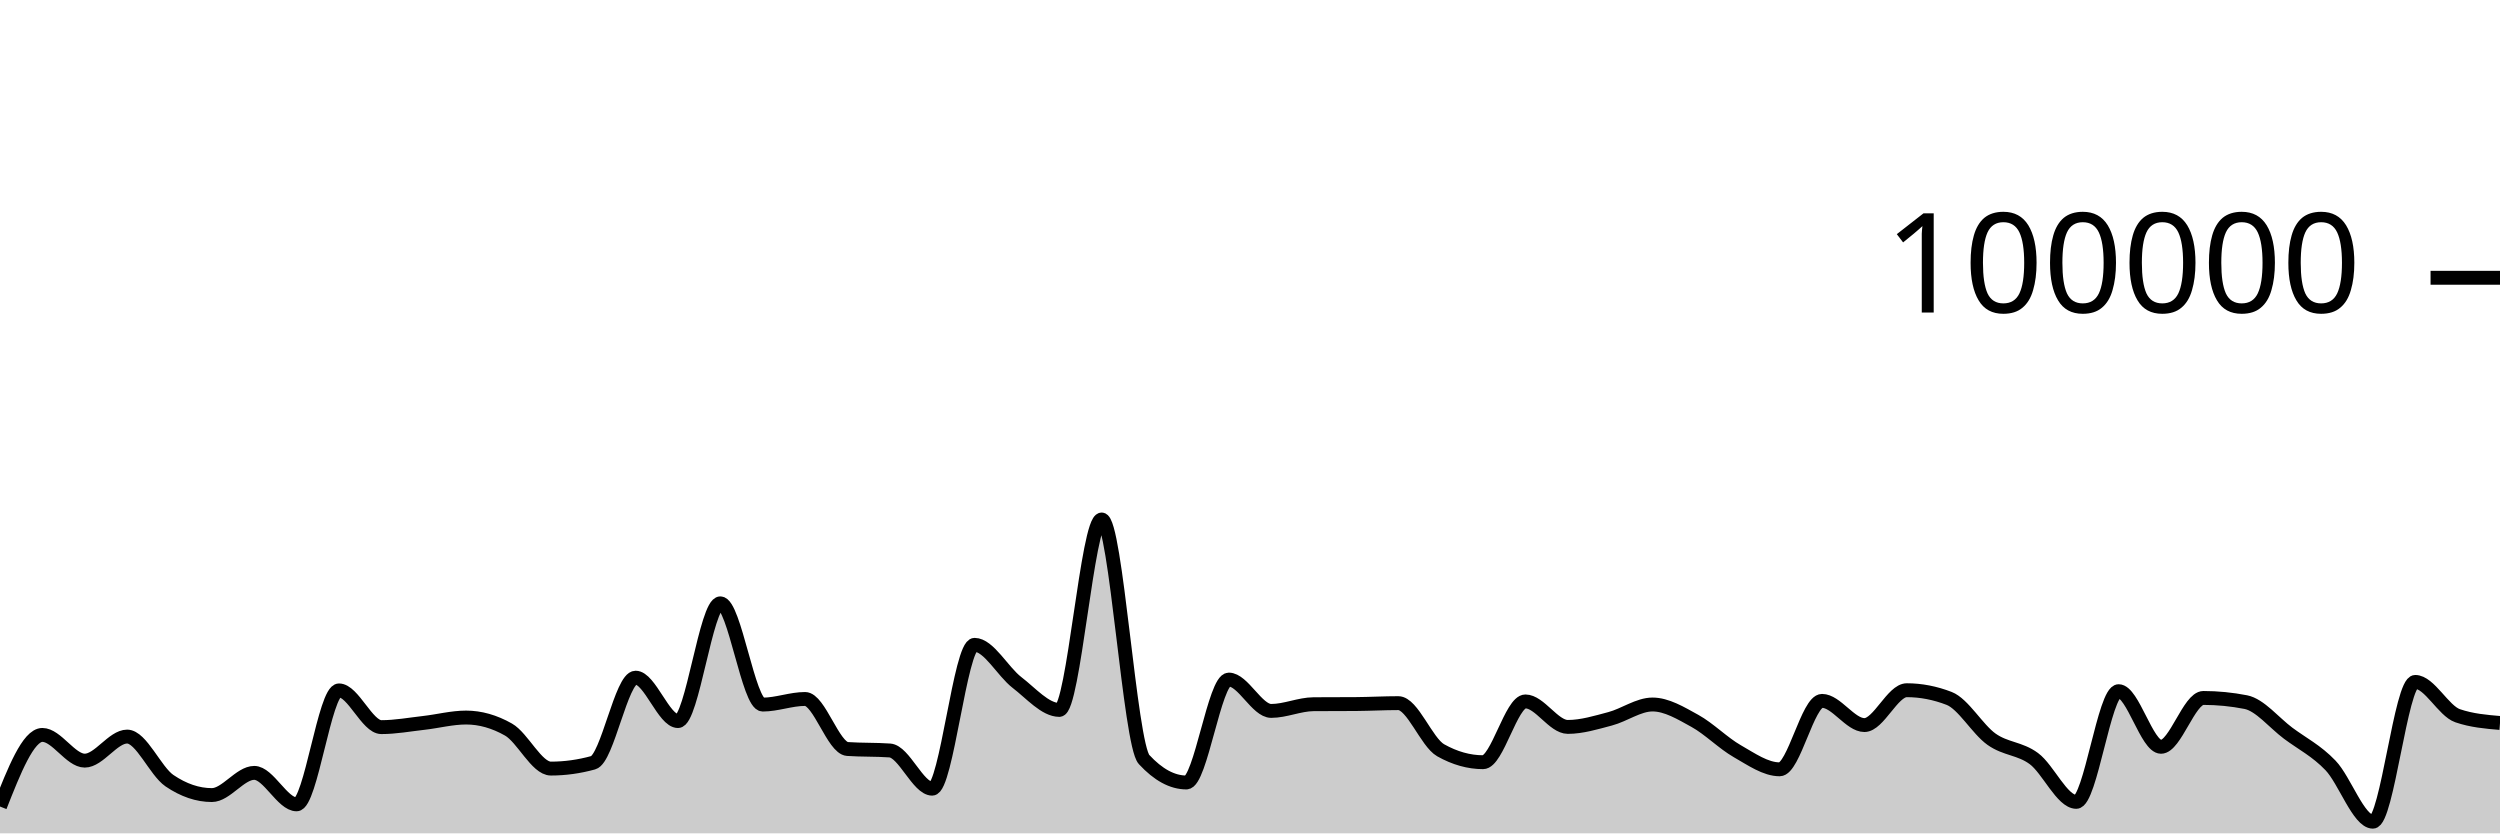
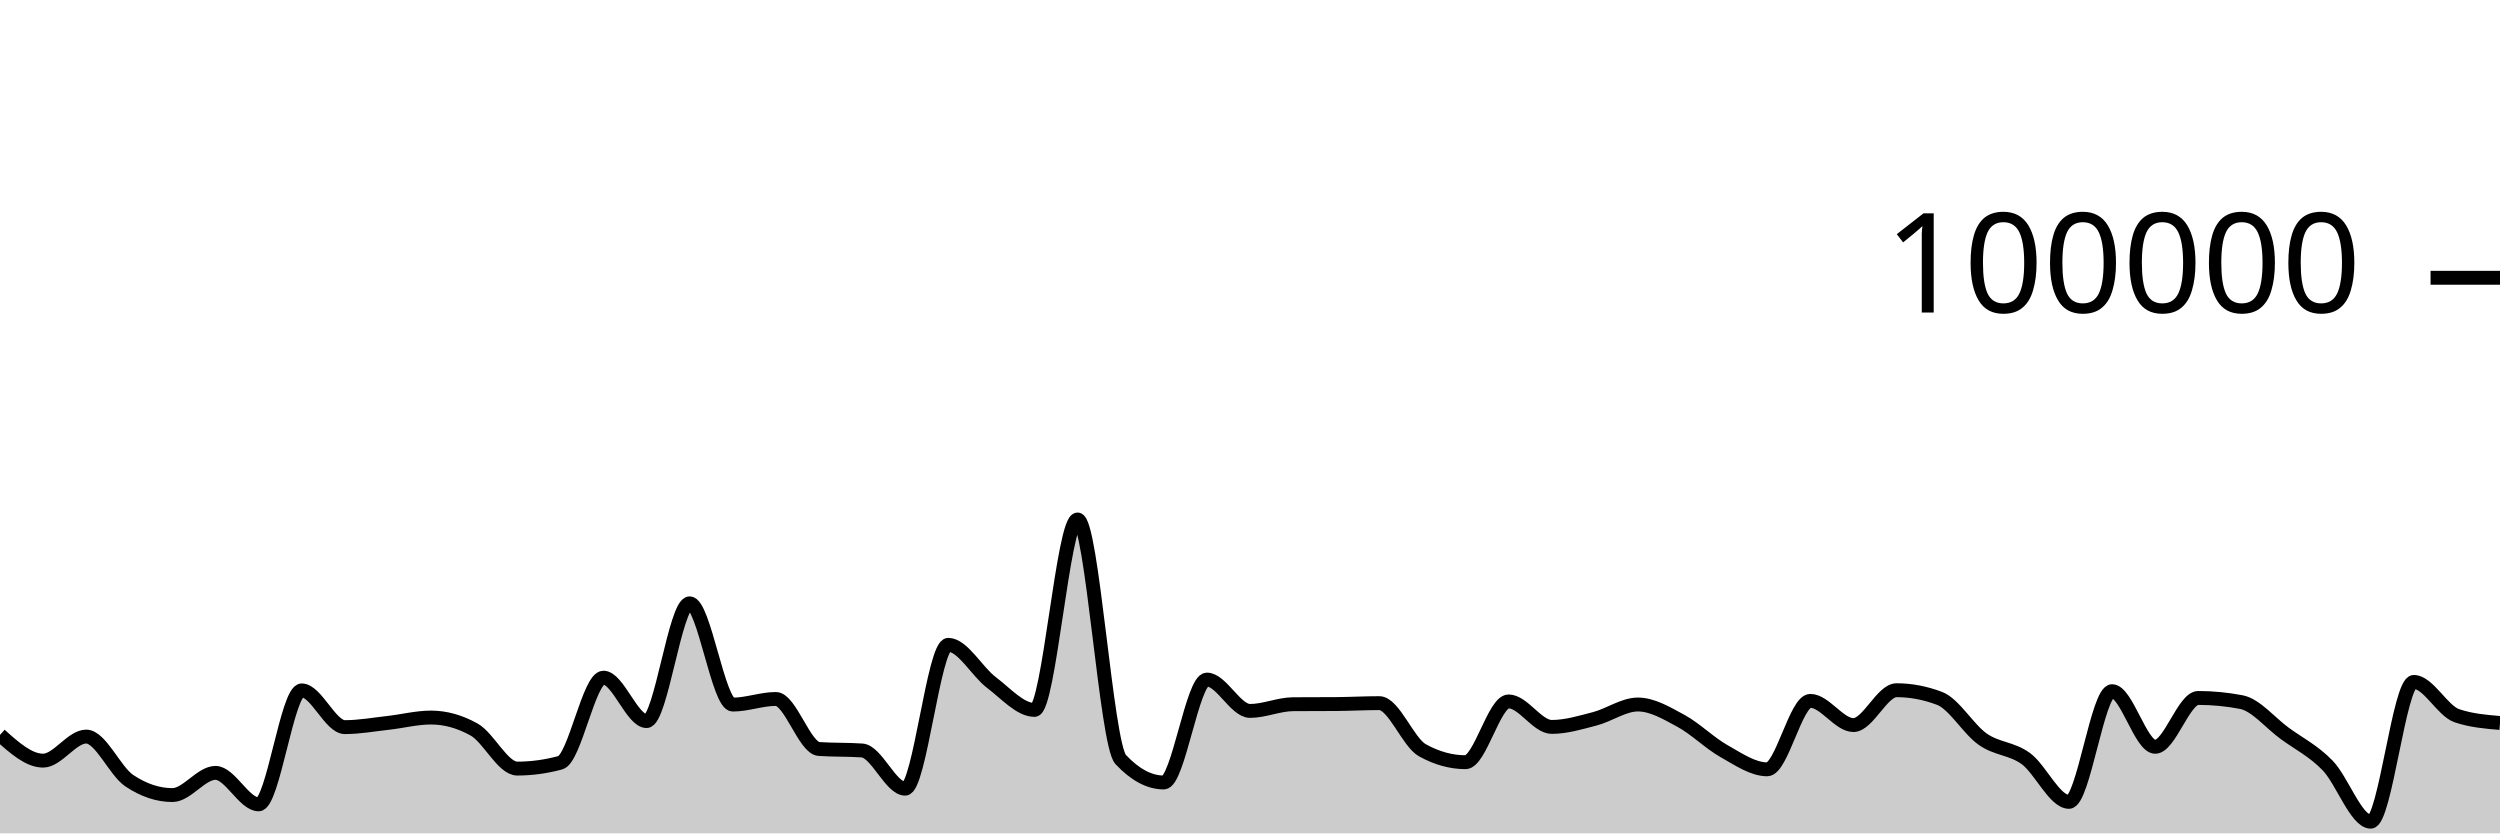
<svg xmlns="http://www.w3.org/2000/svg" viewBox="0 0 180 60">
  <g transform="translate(0,20)">
-     <path class="area" fill="rgba(0, 0, 0, 0.2)" d="M0,38.07C1.017,35.492,2.034,32.914,3.051,32.914C4.068,32.914,5.085,34.766,6.102,34.766C7.119,34.766,8.136,33.033,9.153,33.033C10.169,33.033,11.186,35.519,12.203,36.21C13.22,36.9,14.237,37.245,15.254,37.245C16.271,37.245,17.288,35.647,18.305,35.647C19.322,35.647,20.339,37.913,21.356,37.913C22.373,37.913,23.39,29.709,24.407,29.709C25.424,29.709,26.441,32.353,27.458,32.353C28.475,32.353,29.492,32.164,30.508,32.049C31.525,31.934,32.542,31.663,33.559,31.663C34.576,31.663,35.593,31.951,36.61,32.528C37.627,33.104,38.644,35.338,39.661,35.338C40.678,35.338,41.695,35.197,42.712,34.916C43.729,34.634,44.746,28.792,45.763,28.792C46.78,28.792,47.797,31.918,48.814,31.918C49.831,31.918,50.847,23.44,51.864,23.44C52.881,23.44,53.898,30.73,54.915,30.73C55.932,30.73,56.949,30.326,57.966,30.326C58.983,30.326,60,33.858,61.017,33.928C62.034,33.998,63.051,33.963,64.068,34.034C65.085,34.104,66.102,36.785,67.119,36.785C68.136,36.785,69.153,26.428,70.169,26.428C71.186,26.428,72.203,28.356,73.22,29.137C74.237,29.918,75.254,31.114,76.271,31.114C77.288,31.114,78.305,17.403,79.322,17.403C80.339,17.403,81.356,33.585,82.373,34.686C83.39,35.787,84.407,36.338,85.424,36.338C86.441,36.338,87.458,28.929,88.475,28.929C89.492,28.929,90.508,31.186,91.525,31.186C92.542,31.186,93.559,30.711,94.576,30.703C95.593,30.695,96.61,30.699,97.627,30.692C98.644,30.684,99.661,30.626,100.678,30.626C101.695,30.626,102.712,33.447,103.729,34.02C104.746,34.592,105.763,34.878,106.78,34.878C107.797,34.878,108.814,30.502,109.831,30.502C110.847,30.502,111.864,32.338,112.881,32.338C113.898,32.338,114.915,32.022,115.932,31.753C116.949,31.484,117.966,30.724,118.983,30.724C120,30.724,121.017,31.345,122.034,31.905C123.051,32.466,124.068,33.505,125.085,34.086C126.102,34.667,127.119,35.391,128.136,35.391C129.153,35.391,130.169,30.463,131.186,30.463C132.203,30.463,133.22,32.205,134.237,32.205C135.254,32.205,136.271,29.696,137.288,29.696C138.305,29.696,139.322,29.893,140.339,30.286C141.356,30.68,142.373,32.502,143.39,33.224C144.407,33.947,145.424,33.868,146.441,34.62C147.458,35.371,148.475,37.734,149.492,37.734C150.508,37.734,151.525,29.765,152.542,29.765C153.559,29.765,154.576,33.77,155.593,33.77C156.61,33.77,157.627,30.253,158.644,30.253C159.661,30.253,160.678,30.353,161.695,30.552C162.712,30.751,163.729,32.031,164.746,32.791C165.763,33.55,166.78,34.048,167.797,35.11C168.814,36.171,169.831,39.162,170.847,39.162C171.864,39.162,172.881,29.098,173.898,29.098C174.915,29.098,175.932,31.186,176.949,31.533C177.966,31.881,178.983,31.968,180,32.054L180,40C178.983,40,177.966,40,176.949,40C175.932,40,174.915,40,173.898,40C172.881,40,171.864,40,170.847,40C169.831,40,168.814,40,167.797,40C166.78,40,165.763,40,164.746,40C163.729,40,162.712,40,161.695,40C160.678,40,159.661,40,158.644,40C157.627,40,156.61,40,155.593,40C154.576,40,153.559,40,152.542,40C151.525,40,150.508,40,149.492,40C148.475,40,147.458,40,146.441,40C145.424,40,144.407,40,143.39,40C142.373,40,141.356,40,140.339,40C139.322,40,138.305,40,137.288,40C136.271,40,135.254,40,134.237,40C133.22,40,132.203,40,131.186,40C130.169,40,129.153,40,128.136,40C127.119,40,126.102,40,125.085,40C124.068,40,123.051,40,122.034,40C121.017,40,120,40,118.983,40C117.966,40,116.949,40,115.932,40C114.915,40,113.898,40,112.881,40C111.864,40,110.847,40,109.831,40C108.814,40,107.797,40,106.78,40C105.763,40,104.746,40,103.729,40C102.712,40,101.695,40,100.678,40C99.661,40,98.644,40,97.627,40C96.61,40,95.593,40,94.576,40C93.559,40,92.542,40,91.525,40C90.508,40,89.492,40,88.475,40C87.458,40,86.441,40,85.424,40C84.407,40,83.39,40,82.373,40C81.356,40,80.339,40,79.322,40C78.305,40,77.288,40,76.271,40C75.254,40,74.237,40,73.22,40C72.203,40,71.186,40,70.169,40C69.153,40,68.136,40,67.119,40C66.102,40,65.085,40,64.068,40C63.051,40,62.034,40,61.017,40C60,40,58.983,40,57.966,40C56.949,40,55.932,40,54.915,40C53.898,40,52.881,40,51.864,40C50.847,40,49.831,40,48.814,40C47.797,40,46.78,40,45.763,40C44.746,40,43.729,40,42.712,40C41.695,40,40.678,40,39.661,40C38.644,40,37.627,40,36.61,40C35.593,40,34.576,40,33.559,40C32.542,40,31.525,40,30.508,40C29.492,40,28.475,40,27.458,40C26.441,40,25.424,40,24.407,40C23.39,40,22.373,40,21.356,40C20.339,40,19.322,40,18.305,40C17.288,40,16.271,40,15.254,40C14.237,40,13.22,40,12.203,40C11.186,40,10.169,40,9.153,40C8.136,40,7.119,40,6.102,40C5.085,40,4.068,40,3.051,40C2.034,40,1.017,40,0,40Z" />
-     <path class="line" stroke="black" fill="none" d="M0,38.07C1.017,35.492,2.034,32.914,3.051,32.914C4.068,32.914,5.085,34.766,6.102,34.766C7.119,34.766,8.136,33.033,9.153,33.033C10.169,33.033,11.186,35.519,12.203,36.21C13.22,36.9,14.237,37.245,15.254,37.245C16.271,37.245,17.288,35.647,18.305,35.647C19.322,35.647,20.339,37.913,21.356,37.913C22.373,37.913,23.39,29.709,24.407,29.709C25.424,29.709,26.441,32.353,27.458,32.353C28.475,32.353,29.492,32.164,30.508,32.049C31.525,31.934,32.542,31.663,33.559,31.663C34.576,31.663,35.593,31.951,36.61,32.528C37.627,33.104,38.644,35.338,39.661,35.338C40.678,35.338,41.695,35.197,42.712,34.916C43.729,34.634,44.746,28.792,45.763,28.792C46.78,28.792,47.797,31.918,48.814,31.918C49.831,31.918,50.847,23.44,51.864,23.44C52.881,23.44,53.898,30.73,54.915,30.73C55.932,30.73,56.949,30.326,57.966,30.326C58.983,30.326,60,33.858,61.017,33.928C62.034,33.998,63.051,33.963,64.068,34.034C65.085,34.104,66.102,36.785,67.119,36.785C68.136,36.785,69.153,26.428,70.169,26.428C71.186,26.428,72.203,28.356,73.22,29.137C74.237,29.918,75.254,31.114,76.271,31.114C77.288,31.114,78.305,17.403,79.322,17.403C80.339,17.403,81.356,33.585,82.373,34.686C83.39,35.787,84.407,36.338,85.424,36.338C86.441,36.338,87.458,28.929,88.475,28.929C89.492,28.929,90.508,31.186,91.525,31.186C92.542,31.186,93.559,30.711,94.576,30.703C95.593,30.695,96.61,30.699,97.627,30.692C98.644,30.684,99.661,30.626,100.678,30.626C101.695,30.626,102.712,33.447,103.729,34.02C104.746,34.592,105.763,34.878,106.78,34.878C107.797,34.878,108.814,30.502,109.831,30.502C110.847,30.502,111.864,32.338,112.881,32.338C113.898,32.338,114.915,32.022,115.932,31.753C116.949,31.484,117.966,30.724,118.983,30.724C120,30.724,121.017,31.345,122.034,31.905C123.051,32.466,124.068,33.505,125.085,34.086C126.102,34.667,127.119,35.391,128.136,35.391C129.153,35.391,130.169,30.463,131.186,30.463C132.203,30.463,133.22,32.205,134.237,32.205C135.254,32.205,136.271,29.696,137.288,29.696C138.305,29.696,139.322,29.893,140.339,30.286C141.356,30.68,142.373,32.502,143.39,33.224C144.407,33.947,145.424,33.868,146.441,34.62C147.458,35.371,148.475,37.734,149.492,37.734C150.508,37.734,151.525,29.765,152.542,29.765C153.559,29.765,154.576,33.77,155.593,33.77C156.61,33.77,157.627,30.253,158.644,30.253C159.661,30.253,160.678,30.353,161.695,30.552C162.712,30.751,163.729,32.031,164.746,32.791C165.763,33.55,166.78,34.048,167.797,35.11C168.814,36.171,169.831,39.162,170.847,39.162C171.864,39.162,172.881,29.098,173.898,29.098C174.915,29.098,175.932,31.186,176.949,31.533C177.966,31.881,178.983,31.968,180,32.054" />
+     <path class="area" fill="rgba(0, 0, 0, 0.2)" d="M0,32.914C1.034,33.84,2.069,34.766,3.103,34.766C4.138,34.766,5.172,33.033,6.207,33.033C7.241,33.033,8.276,35.519,9.31,36.21C10.345,36.9,11.379,37.245,12.414,37.245C13.448,37.245,14.483,35.647,15.517,35.647C16.552,35.647,17.586,37.913,18.621,37.913C19.655,37.913,20.69,29.709,21.724,29.709C22.759,29.709,23.793,32.353,24.828,32.353C25.862,32.353,26.897,32.164,27.931,32.049C28.966,31.934,30,31.663,31.034,31.663C32.069,31.663,33.103,31.951,34.138,32.528C35.172,33.104,36.207,35.338,37.241,35.338C38.276,35.338,39.31,35.197,40.345,34.916C41.379,34.634,42.414,28.792,43.448,28.792C44.483,28.792,45.517,31.918,46.552,31.918C47.586,31.918,48.621,23.44,49.655,23.44C50.69,23.44,51.724,30.73,52.759,30.73C53.793,30.73,54.828,30.326,55.862,30.326C56.897,30.326,57.931,33.858,58.966,33.928C60,33.998,61.034,33.963,62.069,34.034C63.103,34.104,64.138,36.785,65.172,36.785C66.207,36.785,67.241,26.428,68.276,26.428C69.31,26.428,70.345,28.356,71.379,29.137C72.414,29.918,73.448,31.114,74.483,31.114C75.517,31.114,76.552,17.403,77.586,17.403C78.621,17.403,79.655,33.585,80.69,34.686C81.724,35.787,82.759,36.338,83.793,36.338C84.828,36.338,85.862,28.929,86.897,28.929C87.931,28.929,88.966,31.186,90,31.186C91.034,31.186,92.069,30.711,93.103,30.703C94.138,30.695,95.172,30.699,96.207,30.692C97.241,30.684,98.276,30.626,99.31,30.626C100.345,30.626,101.379,33.447,102.414,34.02C103.448,34.592,104.483,34.878,105.517,34.878C106.552,34.878,107.586,30.502,108.621,30.502C109.655,30.502,110.69,32.338,111.724,32.338C112.759,32.338,113.793,32.022,114.828,31.753C115.862,31.484,116.897,30.724,117.931,30.724C118.966,30.724,120,31.345,121.034,31.905C122.069,32.466,123.103,33.505,124.138,34.086C125.172,34.667,126.207,35.391,127.241,35.391C128.276,35.391,129.31,30.463,130.345,30.463C131.379,30.463,132.414,32.205,133.448,32.205C134.483,32.205,135.517,29.696,136.552,29.696C137.586,29.696,138.621,29.893,139.655,30.286C140.69,30.68,141.724,32.502,142.759,33.224C143.793,33.947,144.828,33.868,145.862,34.62C146.897,35.371,147.931,37.734,148.966,37.734C150,37.734,151.034,29.765,152.069,29.765C153.103,29.765,154.138,33.77,155.172,33.77C156.207,33.77,157.241,30.253,158.276,30.253C159.31,30.253,160.345,30.353,161.379,30.552C162.414,30.751,163.448,32.031,164.483,32.791C165.517,33.55,166.552,34.048,167.586,35.11C168.621,36.171,169.655,39.162,170.69,39.162C171.724,39.162,172.759,29.098,173.793,29.098C174.828,29.098,175.862,31.186,176.897,31.533C177.931,31.881,178.966,31.968,180,32.054L180,40C178.966,40,177.931,40,176.897,40C175.862,40,174.828,40,173.793,40C172.759,40,171.724,40,170.69,40C169.655,40,168.621,40,167.586,40C166.552,40,165.517,40,164.483,40C163.448,40,162.414,40,161.379,40C160.345,40,159.31,40,158.276,40C157.241,40,156.207,40,155.172,40C154.138,40,153.103,40,152.069,40C151.034,40,150,40,148.966,40C147.931,40,146.897,40,145.862,40C144.828,40,143.793,40,142.759,40C141.724,40,140.69,40,139.655,40C138.621,40,137.586,40,136.552,40C135.517,40,134.483,40,133.448,40C132.414,40,131.379,40,130.345,40C129.31,40,128.276,40,127.241,40C126.207,40,125.172,40,124.138,40C123.103,40,122.069,40,121.034,40C120,40,118.966,40,117.931,40C116.897,40,115.862,40,114.828,40C113.793,40,112.759,40,111.724,40C110.69,40,109.655,40,108.621,40C107.586,40,106.552,40,105.517,40C104.483,40,103.448,40,102.414,40C101.379,40,100.345,40,99.31,40C98.276,40,97.241,40,96.207,40C95.172,40,94.138,40,93.103,40C92.069,40,91.034,40,90,40C88.966,40,87.931,40,86.897,40C85.862,40,84.828,40,83.793,40C82.759,40,81.724,40,80.69,40C79.655,40,78.621,40,77.586,40C76.552,40,75.517,40,74.483,40C73.448,40,72.414,40,71.379,40C70.345,40,69.31,40,68.276,40C67.241,40,66.207,40,65.172,40C64.138,40,63.103,40,62.069,40C61.034,40,60,40,58.966,40C57.931,40,56.897,40,55.862,40C54.828,40,53.793,40,52.759,40C51.724,40,50.69,40,49.655,40C48.621,40,47.586,40,46.552,40C45.517,40,44.483,40,43.448,40C42.414,40,41.379,40,40.345,40C39.31,40,38.276,40,37.241,40C36.207,40,35.172,40,34.138,40C33.103,40,32.069,40,31.034,40C30,40,28.966,40,27.931,40C26.897,40,25.862,40,24.828,40C23.793,40,22.759,40,21.724,40C20.69,40,19.655,40,18.621,40C17.586,40,16.552,40,15.517,40C14.483,40,13.448,40,12.414,40C11.379,40,10.345,40,9.31,40C8.276,40,7.241,40,6.207,40C5.172,40,4.138,40,3.103,40C2.069,40,1.034,40,0,40Z" />
+     <path class="line" stroke="black" fill="none" d="M0,32.914C1.034,33.84,2.069,34.766,3.103,34.766C4.138,34.766,5.172,33.033,6.207,33.033C7.241,33.033,8.276,35.519,9.31,36.21C10.345,36.9,11.379,37.245,12.414,37.245C13.448,37.245,14.483,35.647,15.517,35.647C16.552,35.647,17.586,37.913,18.621,37.913C19.655,37.913,20.69,29.709,21.724,29.709C22.759,29.709,23.793,32.353,24.828,32.353C25.862,32.353,26.897,32.164,27.931,32.049C28.966,31.934,30,31.663,31.034,31.663C32.069,31.663,33.103,31.951,34.138,32.528C35.172,33.104,36.207,35.338,37.241,35.338C38.276,35.338,39.31,35.197,40.345,34.916C41.379,34.634,42.414,28.792,43.448,28.792C44.483,28.792,45.517,31.918,46.552,31.918C47.586,31.918,48.621,23.44,49.655,23.44C50.69,23.44,51.724,30.73,52.759,30.73C53.793,30.73,54.828,30.326,55.862,30.326C56.897,30.326,57.931,33.858,58.966,33.928C60,33.998,61.034,33.963,62.069,34.034C63.103,34.104,64.138,36.785,65.172,36.785C66.207,36.785,67.241,26.428,68.276,26.428C69.31,26.428,70.345,28.356,71.379,29.137C72.414,29.918,73.448,31.114,74.483,31.114C75.517,31.114,76.552,17.403,77.586,17.403C78.621,17.403,79.655,33.585,80.69,34.686C81.724,35.787,82.759,36.338,83.793,36.338C84.828,36.338,85.862,28.929,86.897,28.929C87.931,28.929,88.966,31.186,90,31.186C91.034,31.186,92.069,30.711,93.103,30.703C94.138,30.695,95.172,30.699,96.207,30.692C97.241,30.684,98.276,30.626,99.31,30.626C100.345,30.626,101.379,33.447,102.414,34.02C103.448,34.592,104.483,34.878,105.517,34.878C106.552,34.878,107.586,30.502,108.621,30.502C109.655,30.502,110.69,32.338,111.724,32.338C112.759,32.338,113.793,32.022,114.828,31.753C115.862,31.484,116.897,30.724,117.931,30.724C118.966,30.724,120,31.345,121.034,31.905C122.069,32.466,123.103,33.505,124.138,34.086C125.172,34.667,126.207,35.391,127.241,35.391C128.276,35.391,129.31,30.463,130.345,30.463C131.379,30.463,132.414,32.205,133.448,32.205C134.483,32.205,135.517,29.696,136.552,29.696C137.586,29.696,138.621,29.893,139.655,30.286C140.69,30.68,141.724,32.502,142.759,33.224C143.793,33.947,144.828,33.868,145.862,34.62C146.897,35.371,147.931,37.734,148.966,37.734C150,37.734,151.034,29.765,152.069,29.765C153.103,29.765,154.138,33.77,155.172,33.77C156.207,33.77,157.241,30.253,158.276,30.253C159.31,30.253,160.345,30.353,161.379,30.552C162.414,30.751,163.448,32.031,164.483,32.791C165.517,33.55,166.552,34.048,167.586,35.11C168.621,36.171,169.655,39.162,170.69,39.162C171.724,39.162,172.759,29.098,173.793,29.098C174.828,29.098,175.862,31.186,176.897,31.533C177.931,31.881,178.966,31.968,180,32.054" />
    <path class="axis-ceiling" stroke-width="1" stroke="black" fill="none" d="M175,0L180,0" />
    <text class="axis-ceiling-label" font-family="sans-serif" text-anchor="end" font-size="10px" x="170" y="2.5">100000</text>
  </g>
</svg>
